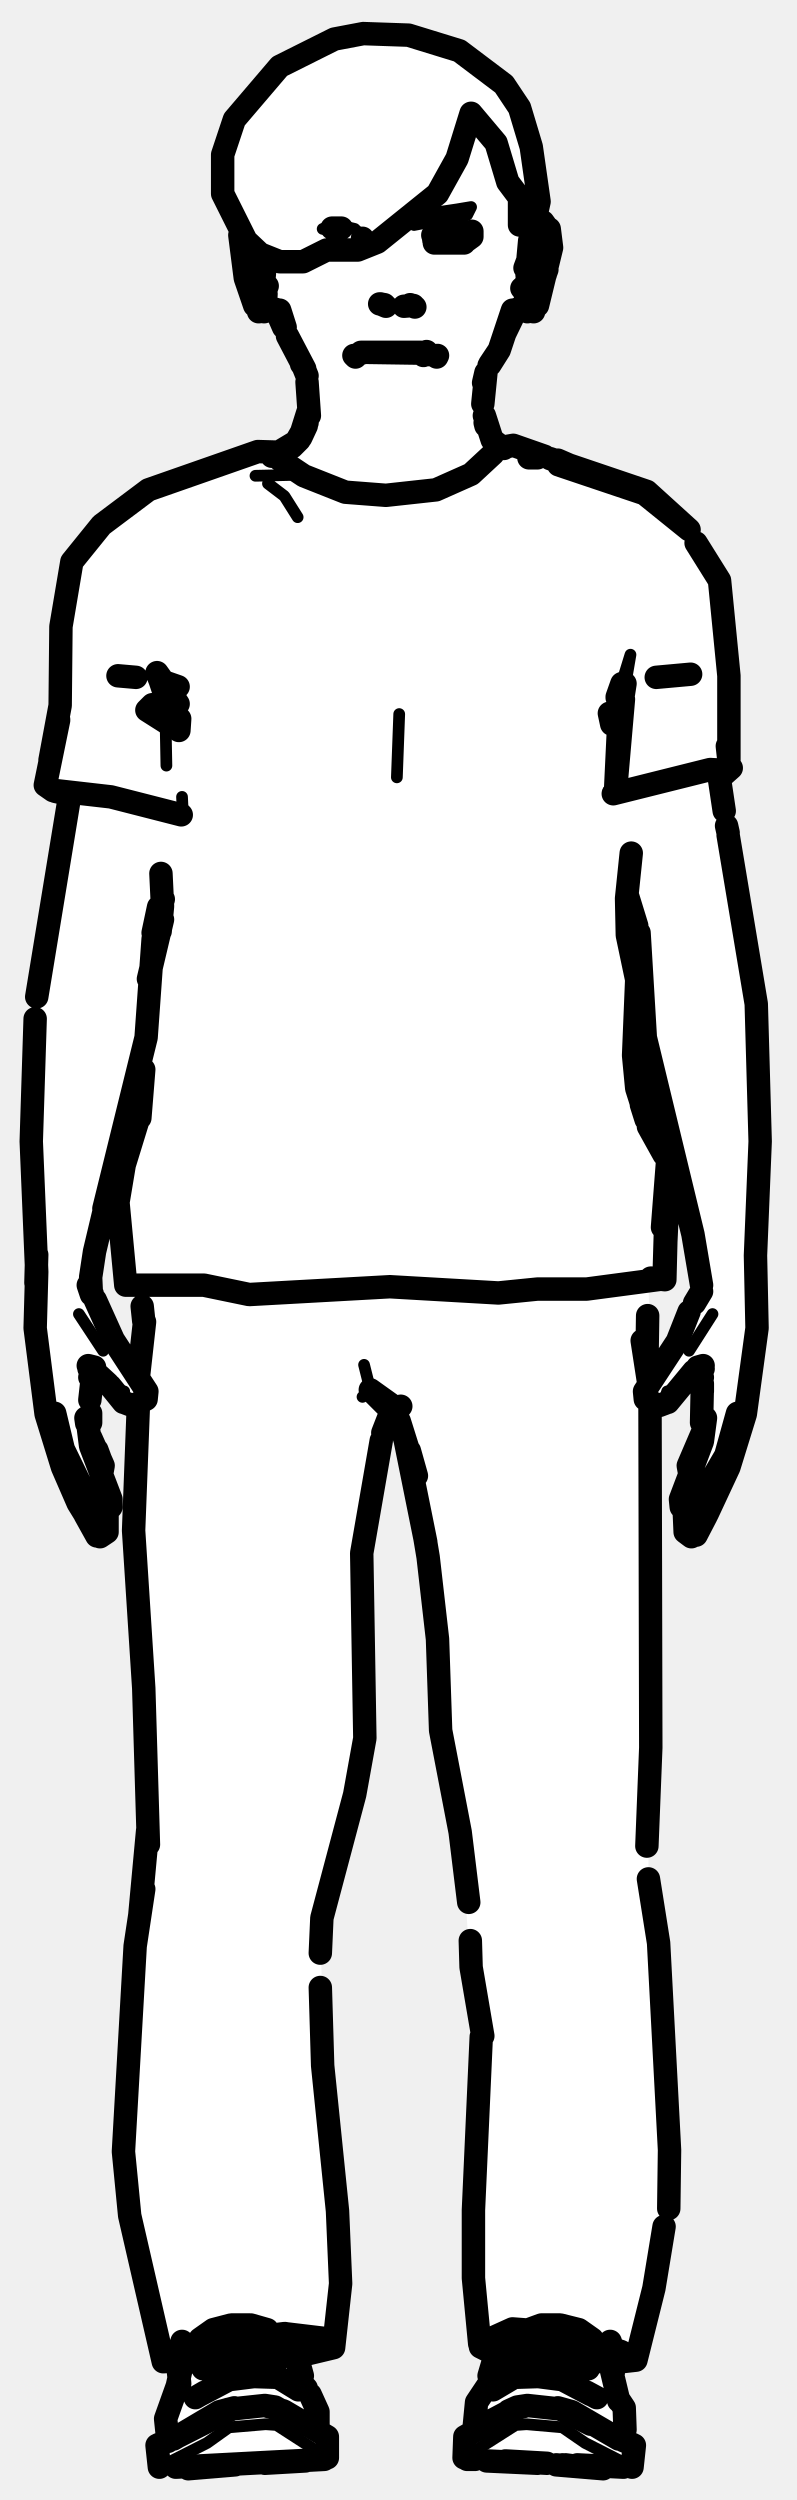
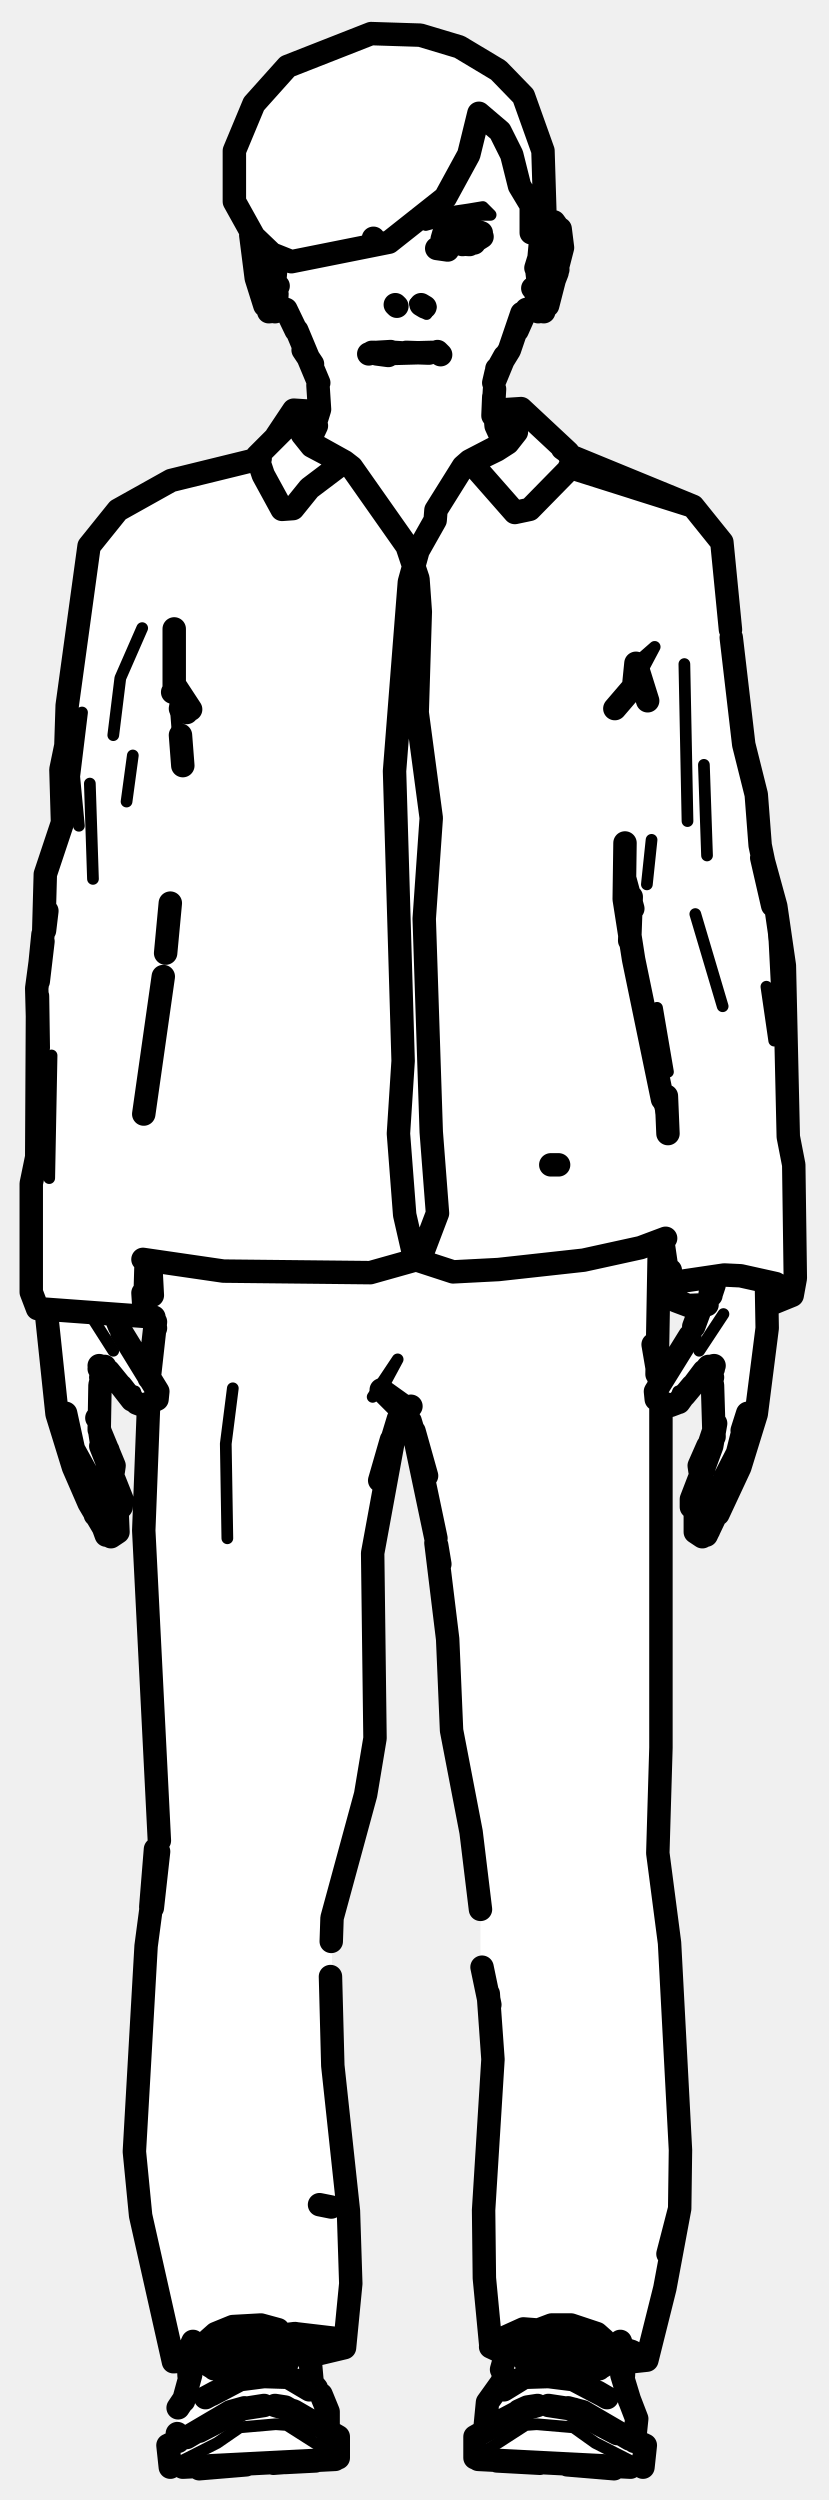
- <svg xmlns="http://www.w3.org/2000/svg" viewBox="0 0 102 320" width="102" height="320" data-facing="front" data-backstage-id="makehuman/Biped/p03">
-   <path class="fill" d="M46.5 4.3L52.3 4.5L59.8 7L64.5 10.8L67.5 16.8L69 25.8L68.5 28.8L69.8 28.5L70.5 29.3L70.5 32.8L68.5 39.8L66 39.8L62 47.8L62 54.3L63 56.3L83.3 63L89 68.8L92.5 75.8L93.5 85.8L93.5 98.3L92 99.8L92 100.8L97 128.8L97 170.8L95.5 181.3L94 184.3L93.5 187.8L88.8 196.5L87.5 195.8L87 191.8L88.5 188.8L88 187.3L90 183.8L89.5 175.8L88.8 175.5L84.8 180L83 179.8L83 240.3L84.5 248.8L85.5 284.3L81.5 301.8L78.5 302.8L78.5 305.8L80 308.3L80 312.3L81 313.3L80.8 316L60.3 315L59.5 314.3L59.5 311.8L60.5 311.3L60.5 308.8L62.5 305.3L63.5 301.3L61.5 300.3L60.5 292.8L60.5 280.3L62 263.3L60 249.3L59 233.8L56.5 222.8L55 199.3L52 184.3L50.3 181L48.5 184.8L46.5 196.8L46.5 224.8L41 245.3L41.5 268.8L43.5 284.8L43.5 295.3L43 299.8L41.8 301L38 301.8L38.5 304.8L40.5 307.8L40.5 310.8L42 312.3L42 314.3L41.3 315L27.3 316L20.5 315.8L20 313.3L21.5 312.3L21 309.3L22.5 306.8L23 303.3L22.3 302L21.3 302.5L20.5 301.8L16 279.3L17 250.3L19 234.8L18.5 213.8L17 198.3L17.5 180.3L15.8 179.5L12.3 175.5L11.5 176.3L11.5 184.3L13 186.8L13 189.3L14 190.8L14 195.8L12.3 196.5L9 190.3L6 181.8L4.5 172.3L4.5 127.3L9 102.8L8.8 101.5L6 100.8L7.5 92.8L8 77.8L9.5 71.3L16.8 64L20.3 62L27.8 60L33.3 57.5L36.3 58L38.5 56.3L39.5 53.8L39.5 50.3L38.5 49.8L38.5 47.3L36 40.8L34.8 39.5L33.3 40L32 38.3L31.5 33.8L30.5 31.8L31 29.8L28.5 24.8L28.5 19.8L31.5 12.8L35.8 8.5L42.8 5L46.5 4.3ZM80.3 114.5L80.5 121.3L81.5 124.3L81.5 139.8L86 148.8L85 163.3L83 163.8L83.3 176.5L86.5 172.3L90 164.3L82.5 132.8L82 120.3L80.3 114.5ZM20.8 115.5L19.5 119.3L19.8 122L20.8 115.5ZM18.3 134.5L11.5 162.8L11.5 165.3L13.5 168.3L14.5 171.8L17.8 176.5L18.5 168.3L18 165.3L16 164.3L15 153.3L18 142.8L18.3 134.5Z" fill="#fff" fill-rule="evenodd" />
-   <path class="detail" d="M41.3 29.3L43.7 28.9L45.4 29.3L46.1 30M49.4 45.4L55 45.4M18.6 178.4L18.5 179L17.1 179.9L15.8 178.8L15.9 178.1M13.2 172.9L10.1 168.2M35.3 39.6L34.7 39.5L34.8 37.6L34.3 39.3M60.5 29.5L58.6 28.9L56.7 29.1L55.2 29.9L54.8 30.8M82.7 178.4L82.8 179L84.3 179.9L85.5 178.8L85.4 178.1L84.9 179.6M88.2 172.9L91.2 168.2M66.1 39.6L66.6 39.5L66.5 37.6L67 39.3M50.8 99.5L51.1 91.4L50.8 99.5M79.9 86.4L80.7 83.8L79.2 92.6M86.5 99.2L77.9 101.2M23.3 102L23.4 104.1L12.7 101.3L5.8 100.5M32.7 60.9L37 60.8L32.7 60.9M34.3 61.9L36.4 63.5L38.1 66.2M21.1 87.5L21.3 98M49.3 63.9L43 63.2M46.6 174.7L47.4 177.9L46.4 178.8M80.8 315.7L74.9 312.7L72 310.7L67.4 310.3L66 310.4L59.4 314.6M72.1 308.4L66.2 308.1M20.6 315.7L26.5 312.7L29.3 310.7L34 310.3L35.4 310.4L41.9 314.6M29.2 308.4L35.2 308.1M58.5 26.8L60.3 26.5L59.8 27.5L53 28.8L53.8 27.5L58.5 26.8" fill="none" stroke="#000" stroke-width="1.5" stroke-linecap="round" stroke-linejoin="round" />
-   <path class="outline" d="M49.4 39.2L48.7 38.9M49.2 39L48.6 38.9M54 45.1L46.2 45.1M46.9 45.1L53.5 45.2M38.9 47.1L39.3 48.1M39.3 48.9L39.6 53.2M38.6 46.6L38.9 47M39.4 52.8L38.3 56.3L34.8 58.4M39.3 54.1L37.7 56.9M38.3 56.3L37.4 57.2M39.2 54.5L38.5 56M39 47.2L36.8 43M36.5 41.9L35.8 39.7L36.3 41.8M36.3 41.9L35.3 39.6M43.7 29.2L42.5 29.2M46.6 30.8L46.4 30.5M4.7 127.6L8.9 102M10.2 189.8L8.1 185.5L7 180.9M10.3 190L12.4 193.5M11.3 182.7L11.6 185.1L14.2 191.9L14.2 192.9L13.5 193.7M11.6 191.7L12.7 193.4L11.6 191.7M4.5 130.4L4 146.1L4.7 162.8L4.5 170L5.9 181L8 187.8L10 192.4L12.4 196.3L11.6 194.6M12.8 196.7L13.7 196.1L13.7 193.8M10.9 193.9L12.4 196.6M7.3 184.5L7.5 185.5M8.8 189.1L7.8 186.9M13.1 187.5L12.4 185.6L13.1 187.5M11.6 184L13.2 187.6L13 188.7M14.1 177.4L15.8 179.5M12.2 166.4L14.5 171.5L18.8 178.1L18.7 179.1L17.1 179.9M16.1 179.6L16.9 179.9M11 194L11.7 195L11.4 194.4M7 183.2L6.5 182.1M11.6 180.9L11.6 182.1M11.5 179.2L11.9 175.6M11.1 182.2L11 181.5M20.9 115.1L19.6 119.4L20.3 116.1L19.6 120.2L18.7 132.8L13.3 154.7L14.5 150.1L12.1 160.2L11.6 163.5L11.7 165.7L11.3 164.5L11.8 165.6M4.7 160.6L4.6 164.2L4.7 160.6M13.8 177.1L11.3 174.8L12.1 175L11.4 175.2M11.9 175.2L11.5 176.3L11.9 175.6M15.1 86.5L17.4 86.7M45.3 45.5L45.5 45.7M46.6 45.1L46 45.3M6.9 181L7.1 181.3M33.1 39.9L34 39.8M32.6 39.1L31.4 35.6L30.7 30.1M33.5 32.7L33.9 34.3L33.6 37.9L34.2 36.6L33.6 37.1M33.6 32.7L34 34M31.7 31.2L31.3 33.5L31.6 35.4L31.7 31.2M33.8 33L33.5 32.6L32.2 32.7L33.5 32.6L33.7 33.4M33.6 36.8L33.2 36.8M31.3 34.5L32.2 36.7L31.4 34.9M33.8 39.9L34.9 39.6M52.9 39.1L51.7 39.2M53.1 39.3L52.5 39M61.8 51.7L62.2 47.7M62.7 46.7L63.9 44.8L62.7 46.6M62.2 47.7L61.9 49L62.2 47.7M64.5 57.4L63 56.3L62 53.2M63 56.3L63.6 56.9M63.7 56.9L63.1 56.3M62.2 54.5L62.1 54.1M62.6 46.8L63.9 44.8L65.6 39.7L64.6 42.7L66.1 39.6M55.4 30.1L57.7 29.2L60.3 29.8M55.6 31.1L59.3 31.1L60.4 30.3L60.4 29.6M58.7 29.2L56.7 29.3L58.7 29.2M88.4 86.3L84 86.7M92 99.1L92.7 103.8M90.5 193.8L93.3 187.8L95.4 181L96.9 170L96.7 160.7L97.3 146.1L96.8 128.5L93.2 106.9M93 105.7L93.2 106.6M94.4 180.9L92.9 186.3L88.8 193.3M87.9 193.7L87.2 192.9L87.1 191.9L89.9 184.5L90.3 181.5M89.7 191.7L88.8 193.3L89.7 191.7M89.1 195.9L89 196.3M90.4 194L89.1 196.5M88.5 196.7L87.7 196.1L87.6 193.8M91.6 188.9L89.8 192.8L91.6 188.9M95 181.7L93.7 186.4M88.3 188.7L88.1 187.6L89.9 183.4M84.3 179.9L82.6 179.1L82.5 178.1L86.7 171.7L88.2 167.9M90 175.2L89.3 175L90 174.8L88.8 175.5L85.5 179.5M85.2 179.6L84.4 179.9M89.8 182.1L89.9 177.3L89.4 175.2M80.3 114.6L81.5 118.5M81.8 119.4L82.6 132.8L88.7 158L89.8 164.5M89.4 175.2L89.9 176.3L89.2 175.2M54.6 45L55 45.4M56 45.5L55.9 45.7M94.4 181L94.3 181.3M89.8 165.3L88.9 166.8M89.9 178.1L89.9 177.1M59.4 31.1L59.3 31.1M66.5 39.6L68.3 39.9M70.3 29.3L70.6 31.7L68.8 39.1M70 29.1L69.5 28.4L67.7 28.8M67.2 34.3L68.5 30.8L69.6 29.8L68.2 30.5M67.5 33.7L68 31.7L67.4 34.3L67.7 35.7L67.4 34.4L67.7 37.9L67.3 36.8M69.6 30.7L70 34.5L69.2 36.7L69.9 34.6L69.6 30.7M66.8 36.9L67.7 37.1L67.1 36.6M69.8 35.1L69.3 36.3L69.8 35.1M67.6 33L67.8 30.8M67.7 33.2L68.6 32.7L67.6 33.2M67.5 28L67.6 28.5M68.1 29.1L67.7 28.5M67.3 39.8L67.5 39.9M17.9 142.6L15.9 149.1L15.1 153.9L16.1 164.5L26.1 164.5L31.9 165.7L49.9 164.7L63.8 165.5L68.8 165L75.1 165L84.9 163.7L83.4 163.6M83 144.2L85 147.8L82.8 143.4L81.5 139.3L81.1 135.1L81.5 125.4L80.3 119.7L80.2 115L80.8 109.2M83.3 163.6L85.1 163.8L85.5 148L84.8 157.1L85.5 148L82 140.9M20.5 119.2L20.8 116L20.6 111.8M78.3 92.7L78 91.3M85.5 153.1L85 163.6L85.2 156.8M79 89.2L79.6 87.5L79 89.3M89.1 69.5L92.1 74.3L93.3 86.5L93.3 97.3L93.1 95.5M79.8 89.5L78.8 101L79.2 92.6L80 87.5M19.5 90.2L18.8 90.9L22.9 93.5L23 92M22.8 90.1L21.1 87.5L21.3 88.4M22.8 87.9L20.5 87.1L20.1 86.1L21.1 87.5L20.5 87.1L21.1 88.9M6.4 97.3L7.7 90.3L7.8 80.2L9.2 71.9L13 67.2L19 62.7L33 57.8L36.3 57.9M88.1 67.7L82.5 63.2L88.2 67.8L82.8 62.9L70.4 58.7M67.7 58.6L68.8 58.6M73.7 59.9L71.4 58.9M82.7 143.3L82.1 141.4M18.4 136.9L17.9 143.1M19 125.3L20.8 117.7M83.1 143.8L86 148.8L85.5 152M85.5 148L84.7 146.8M6.8 101.2L5.8 100.5L7.5 92.2M6.8 95.4L7.5 92.1M82.5 63.2L71.5 59.5L82.5 63.2M69.7 58.4L65.7 57L64 57.3M7.2 101.2L14.2 102L23.2 104.3M8.5 101.6L7.1 101.3M63.1 58.1L60.3 60.7L55.8 62.7L49.4 63.4L44.2 63L38.9 60.9L35.9 58.9M65.7 57L64.8 57.2M78.5 101.6L90.9 98.5L92.7 98.6L92.7 99.1L93.6 98.3M61.6 260.7L60.6 282.9L60.6 291.6L61.4 300L65.6 298.1L72.2 298.6L79.5 301L81.4 302.1L83.7 292.9L85 285M22.4 302.2L20.9 302.3L21.4 302L27.6 299.8L36.4 298.7L41.4 299.3L41.9 300.2L42.7 300.5L43.6 292.3L43.2 283L41.3 264.4L41 254.4M83.2 179.7L83.3 223.7L82.8 236.3M19 236.1L18.4 216.1L17.1 195.9L17.7 180.2M85.6 282.7L85.7 275.2L84.3 248.7L83 240.5M18.9 234.3L17.9 245.1M20.9 302.3L16.6 283.6L15.8 275.4L17.3 249.1L18.4 241.8M81.4 302.1L78.7 302.4M83 176.8L82.2 171.6M82.8 174.9L82.9 168.4M17.7 176.4L18.5 169.2M18.2 167.2L18.4 169.1M54.5 197.4L51.9 184.5M48.8 184.4L46.3 198.8L46.7 222.5L45.4 229.7L41.2 245.5L41 250M60 243.5L58.9 234.5L56.4 221.5L56 209.8L54.8 199.3M60.2 248.4L60.3 251.8L61.8 260.6M62.9 301.1L61.5 300.4M42.7 300.5L38.1 301.6M54.8 199.3L54.4 196.9M51.3 180L50.4 181.1L51.1 181.9L53.3 188.9L52.4 185.7M49 183.4L49.7 181.6L50.4 180.9L50.2 179.9L47.4 177.9L50.4 180.9M65.6 301.8L68.8 301L72.6 301.2L75.7 302.7M65.8 302L68.8 301.3L71.1 301.4L75.2 302.8M65.8 302.2L68.9 301.6L71.2 301.7L75.3 303.2M66.3 298.7L69.3 297.6L71.7 297.6L74.1 298.2L75.8 299.4M75.2 299.5L73.6 298.4L70.4 297.9L69.2 297.9L66.6 298.9M66.5 299.2L69.3 298.2L71.5 298.3L73.7 298.9L75.4 299.9M66 299.8L67.8 298.9L71.6 298.8L74 299.3L76 300.4M75.4 300.5L72.6 299.3L70.3 299.1L67.9 299.3L66.2 300M66.2 300.2L68 299.5L71.5 299.5L75.6 300.9M65.8 300.6L69.1 299.8L71.6 299.9L74 300.5L76 301.6M66.1 300.9L69.1 300.2L72.6 300.4L75.5 301.7M66.1 301.1L69.2 300.5L71.5 300.6L75.6 302.1M80 311L79.9 308.2L79.1 307M78.1 302.7L79.2 307.3M62.9 305.1L63.4 303.9L61 307.5L60.7 310.6M80.9 315.8L81.2 313M62.8 309.9L66.2 308.1L59.5 311.9L59.4 314.6M75.6 306.5L72 304.6L68.9 304.2L65.8 304.3L63.1 305.9M75.1 306.2L76.4 306.9M73.9 315.7L72.4 315.5M74 315.7L72 315.5M78.1 299.7L78.6 301.1L78.5 303.7M63 304.3L62.9 305M62.6 304.1L63.9 299.7L64.9 298.7M75.6 310.3L71.4 308.2L73.2 308.7L79.2 312.2M77.2 316L71.2 315.5M79.8 315.8L73.9 315.5M70 315.3L64.7 315M60.8 314.8L59.8 314.8M68.8 315.3L62.3 315M81 312.9L79.8 312.4M66.2 308.1L65.1 308.6L67.5 307.9L66.2 308.1M72.1 308.4L67.5 307.9L72.1 308.4M35.8 301.8L32.5 301L28.8 301.2L25.6 302.7M35.5 302L32.5 301.3L30.3 301.4L26.2 302.8M26 303.2L30.2 301.7L32.4 301.6L35.5 302.2M34.2 298.2L32.1 297.6L29.6 297.6L27.3 298.2L25.6 299.4M33.4 298.4L32.1 297.9L28.7 298.1L26.1 299.5M26 299.9L27.7 298.9L29.8 298.3L32 298.2L34.8 299.2M35.4 299.8L33.5 298.9L29.7 298.8L27.4 299.3L25.4 300.4M35.1 300L33.5 299.3L31.1 299.1L28.8 299.3L25.9 300.5M25.8 300.9L29.9 299.5L33.4 299.5L35.1 300.2M35.5 300.6L32.2 299.8L29.7 299.9L27.4 300.5L25.4 301.6M35.2 300.9L32.3 300.2L28.8 300.4L25.9 301.7M25.8 302.1L29.9 300.6L32.1 300.5L35.2 301.1M23.3 302.7L22.7 305.4L21.2 309.6L21.5 312.5M38.3 304.7L39.2 305.7M39.7 306.5L40.7 308.7L40.7 310.6M20.4 315.8L20.1 313M41.9 314.6L41.9 311.9L36.3 308.6L33.9 307.9L35.2 308.1L39.2 310.4M25.7 306.5L29.3 304.6L32.5 304.2L35.6 304.3L38.2 305.9M25 306.9L26.2 306.2M22.2 312.2L28.1 308.7L30 308.2L22.9 311.8M27.9 315.6L29.3 315.5M27.9 315.6L28.9 315.5M23 305.1L22.7 302.2L23.3 299.7M38.3 304.3L38.2 303.3M38.7 304.1L37.5 299.7L36.5 298.7M22.5 315.8L41.5 314.8M24.1 316L30.1 315.5M39.1 315L33.9 315.3M20.3 312.9L21.6 312.4M29.2 308.4L33.9 307.9L29.2 308.4M54.2 45.5L54.4 45.4M46.5 4.3L52.3 4.5L58.8 6.5L64.5 10.8L66.5 13.8L68 18.8L69 25.8L68.3 29L66.5 28.8L66.5 25.3L65 23.3L63.5 18.3L60.3 14.5L58.5 20.3L56 24.8L48.3 31L45.8 32L41.8 32L38.8 33.5L35.8 33.5L33.3 32.5L31.5 30.8L28.5 24.8L28.5 19.8L30 15.3L35.8 8.5L42.8 5L46.5 4.3" fill="none" stroke="#000" stroke-width="3" stroke-linecap="round" stroke-linejoin="round" />
+ <svg xmlns="http://www.w3.org/2000/svg" viewBox="0 0 106 320" width="106" height="320" data-facing="front" data-backstage-id="makehuman/Biped/p03">
+   <path class="fill" d="M47.5 4.3L53.8 4.5L58.8 6L63.8 9L68 14.3L69.5 19.3L70 28.3L72 29.8L72 32.3L70.5 38.8L69.3 40L67.8 39.5L67 40.3L63.5 47.3L63 52.3L66.8 52.5L73.3 58.5L88.3 64.5L92.5 69.3L95 95.3L97 101.8L97 107.3L99.5 115.8L100.5 122.8L100.5 139.3L102 158.3L101.5 165.8L98.5 167.3L97 180.8L95 187.3L90.3 196.5L89 196.3L88.5 191.3L89.5 189.8L90 185.8L91.5 183.3L91 175.8L90.3 175.5L86.8 179.5L84.5 179.8L84 237.3L86 250.8L87 283.8L83 301.8L80 302.8L80 306.3L81.5 308.3L81.5 312.3L82.5 313.3L82.3 316L61 314.8L61 311.8L62 311.3L62 308.3L64 305.3L64.5 302.3L64.5 301.3L62.5 299.8L62 294.3L63 258.8L61.5 252.3L61.5 243.3L60.5 239.3L60.5 234.8L57.5 220.3L57.5 209.3L56 197.3L53 183.3L51.8 181L50 184.8L47.5 198.8L48 223.8L47 229.8L42.5 244.8L42.5 265.3L44.5 280.3L45 293.8L44 300.3L43.3 301L39.8 301.5L39.5 302.3L40 305.3L42 307.8L42 311.3L43.5 312.3L43.5 314.3L42.8 315L28.3 316L22.3 316L21.5 315.3L21.5 313.3L23 312.3L22.5 308.8L24 306.3L24 302.3L22 302.3L18 284.3L17 275.8L18.5 248.8L20 237.8L20 222.8L18.5 202.3L19 180.3L17.3 179.5L13.8 175.5L13 175.8L13 184.3L14.5 186.8L14.5 189.3L15.5 191.3L15.5 194.8L15 196.3L13.8 196.5L9 187.3L6.5 177.3L6 167.8L4.8 167.5L4 165.8L5 129.8L4.5 126.3L5.5 121.8L6 110.8L8 105.8L8.5 89.3L11 71.3L15.3 65L21.8 61.5L32.8 59L37.8 52.5L41 52.3L41 50.3L40 50.3L40 47.8L37 40.3L36.3 39.5L34.8 40L33 37.3L32 29.3L30 25.8L30 19.3L32.5 13.3L36.8 8.5L47.5 4.3ZM84.8 159L84 169.8L84 175.8L84.8 176.5L87.5 172.8L90 167.3L87.3 167L85.5 165.3L84.8 159ZM18.8 161.5L18.5 168.3L15 168.8L18.8 176L20 170.3L19.5 161.8L18.8 161.5Z" fill="#fff" fill-rule="evenodd" />
+   <path class="detail" d="M20 178.4L19.9 179L18.4 179.9L17.2 178.8L17.3 178.1L17.8 179.6M14.5 172.9L11.5 168.2M36.6 39.6L36.1 39.5L36.2 37.6L35.7 39.3M57.3 29.3L60 28.9L61.9 29.5M54.3 39.5L54.6 40.2L54.4 39.5L55.1 39.3L53.1 38.8M84.1 178.4L84.2 179L85.6 179.9L86.9 178.8L86.8 178.1L86.2 179.6M89.5 172.9L92.6 168.2M67.4 39.6L68 39.5L67.9 37.6L68.4 39.3M81.1 87.9L83.8 82.8L81.4 84.9M22.3 88L22.8 94.6M87.6 85L88 105.1M18.2 80.4L15.4 86.8L14.5 94.1M90.1 97.9L90.5 109.5M11.5 100.3L11.9 112.5M10.5 91.2L9.5 99.4L10.1 105.7M17 96.7L16.2 102.6M83.4 107.5L82.8 113.2M98.9 115.9L99.9 124.3L99.7 131.5L98.9 115.9M98.1 126.3L99.1 133.2M89 117L92.5 128.8M85.5 137.2L84.1 129L83.5 136.1M6.6 135.1L6.3 150.8M83.5 137.5L85.1 144.2M29.8 177.7L28.9 184.8L29.1 196.9M50.9 174L48.8 177.9L47.7 178.8L50.9 174M82.1 315.7L76.2 312.7L73.4 310.7L68.7 310.3L67.3 310.4L60.8 314.6M73.5 308.4L67.5 308.1M21.9 315.7L27.8 312.7L30.7 310.7L35.3 310.3L36.7 310.4L43.3 314.6M30.6 308.4L36.5 308.1M60 26.8L61.8 26.5L62.8 27.5L59.3 27.5L54.5 28.8L55.3 27.5L60 26.8" fill="none" stroke="#000" stroke-width="1.5" stroke-linecap="round" stroke-linejoin="round" />
+   <path class="outline" d="M47.8 30.5L47.9 30.8M50.8 39.2L50.6 39M55.4 45.1L48.2 45.3L49.7 45.5L47.6 45.1M50.4 45.1L52 45.2M48.3 45.1L50 45M40 46.6L38.8 44.8L40 46.6M40.7 49.3L40.9 52.4L39.7 56.3M40.5 54.5L39.8 56L40.5 54.5M40.8 49L38 42.3M37.9 42.3L36.6 39.6M13.8 193.5L9.4 185.5L8.4 180.9M12.9 185.1L15.6 191.9L15.5 192.9L14.8 193.7M14.3 192.9L13.5 191.7L14.3 192.9M13 184.7L12.7 182.7M12.4 181.5L12.4 181.5M13 191.7L13.9 193.3L13 191.7M5.9 167.7L7.3 181L9.4 187.8L11.4 192.4L13.7 196.3L13 194.6M12.9 194.4L12.2 193.9L12.8 194.5M14.2 196.7L15.1 196.1L15 193.8M13.6 196.5L12.8 194.3M7.9 182.1L8.9 186M11 190.9L10.4 189.5M14.4 187.5L13.8 185.6L14.4 187.5M12.7 183L14.6 187.6L14.5 188.3M15.5 177.4L16.9 179.2M15.6 170.6L20.2 178.1L20.1 179.1L18.4 179.9M17.5 179.6L18.3 179.9M13.3 175.2L12.8 177.3L12.7 183M15.2 177.1L13.9 175.5L12.7 174.8L13.4 175L12.7 175.2L13.4 174.9M15.3 169.8L14.9 168.8M13.3 175.2L12.9 176.3L13.5 175.2M47.9 45.1L47.2 45.3M8.3 181L8.4 181.3M34.4 39.9L35.4 39.8M33.9 39.1L32.8 35.6L32.1 30.1M35.3 34.3L35 35.7L35.3 34.4L34.9 32.6L35.4 34.1M35.5 36.8L35 37.9L35.3 34.4M35.6 36.6L35 37.1M33.1 31.2L32.9 35.4L32.7 33.5L33 31.6M34.8 32.7L35.3 34M33.6 32.7L34.8 32.6L33.6 32.7M32.7 34.5L33.5 36.7L32.8 34.9M35.4 36.7L34.6 36.8M35.2 39.9L36.3 39.6M55.9 31.8L57.3 32L55.9 31.8M54.4 39.3L53.9 39M54.9 45.2L52 45.1M63.5 47.7L63.2 49L64.6 45.6L63.6 47.4L65.2 44.8L66.8 40.1M63.5 48.1L63.6 47.2M63.3 49.8L63.1 53.2L63.2 50.8M64.4 56.3L63.5 54.5L63.2 51.1M63.5 54.5L64 55.6L63.6 54.5M66.2 42.3L67.4 39.6M66.1 42.3L66.7 40.6M61.6 29.8L60 29.2L58.1 29.3L59 29.2L56.8 30.1M57 31.1L60.1 31.3L61.7 30.3M56.6 30.6L56.8 29.9M95 183.6L94.4 186L92.8 189.1M92.5 189.8L90.3 193.5M89.7 188.9L91.1 185.1L91.6 182.2M89.3 193.7L88.5 192.9L88.5 191.9L89.5 189.3M90.6 191.7L90.6 191.6M91.1 185.1L90.7 185.8L91.1 185.1M91.9 193.8L94.7 187.8L96.8 181L98.2 170L98.1 164.3M90.5 195.9L90.3 196.3M91.4 183.9L91.2 177.3L90.7 175.2M89.9 196.7L89 196.1L89 193.8M93 188.9L91.1 192.8L93 188.9M90.7 195.9L90.5 196.2M91.4 194.4L90.4 196.5M93.7 189.6L94 188.7M95.2 185.5L95.1 186.4M89.6 188.3L89.5 187.6L90.6 185.1M91.4 183L90.8 184.8M85.6 179.9L84 179.1L83.9 178.1L88.3 171M88.6 177.4L87.6 178.6M86.9 179.5L87.4 178.8M86.6 179.6L85.8 179.9M91 195L91.3 194.5M95.7 180.9L95 183.1M88.9 177.1L90.1 175.5L91.4 174.8L90.6 175L91.3 175.2L90.7 174.9M88.8 169.8L89.5 167.9M90.8 175.2L91.2 176.3L90.6 175.2M56 45L56.4 45.4M95.8 181L95.6 181.3M91 165.8L91.1 163.5M91 165.7L91.4 164.5L90.9 165.6M60.7 31.1L59.2 31.3L60.7 31.1M67.8 39.6L69.6 39.9M71.7 29.3L72 31.7L70.1 39.1M71.4 29.1L70.9 28.4L69.1 28.8M68.6 34.3L69.4 31.7L71 29.8L69.5 30.5M68.8 34.3L69 35.7L68.7 34.4L69.4 32L68.8 33.7M68.6 36.8L69.1 37.9L68.7 34.4M68.2 36.9L69.1 37.1L68.5 36.6M71.3 34.9L70.6 36.7L71.2 34.6L71 31.3M71 31.5L71.4 34.5M69 33L69.2 30.8M69.4 31.7L69.3 32.3M69.1 33.2L69.3 33.1M69 28.4L69.3 29.2M69.5 29.1L69.1 28.5M68.7 39.8L68.9 39.9M60.1 59L59.3 59.7L63.6 57.6L65 56.7L66.1 55.3L65.3 56.3L60.1 59L65.9 65.6L67.8 65.2L72.9 60L73.3 59.1L72.7 57.9L66.7 52.3L63.6 52.5M44.1 59.1L39.6 56.6L38.7 55.6L39.9 57.1L45 59.8L44.1 59.1L39.6 62.5L37.5 65.1L36.1 65.2L33.7 60.8L32.9 58.4L36.9 54.4M72.7 57.9L72 57.4M35.4 55.8L37.6 52.5L40.7 52.7M63.8 53L66.4 52.7M38.4 53L39.6 53.1M59.3 59.7L55.8 65.3L55.7 66.6L53.5 70.5L52.4 74.5L50.5 98.7L51.6 135.8L51 145.1L51.8 155.5L53.1 161.2L58 162.8L63.8 162.5L74.7 161.3L82 159.7L85.2 158.5M45 59.8L52.1 69.9L53.5 74.1L53.8 78.3L53.4 91.2L55.2 104.7L54.3 117.6L55.2 144.9L56 155.3L53.8 161.1L47.4 162.9L28.6 162.7L18.3 161.2M81.1 122.8L84.8 140.7M20.9 125L18.4 142.6M81.1 122.8L79.9 115.1L80 107.9M21.8 115.6L21.2 122M23.4 98L23.1 94.1M23.9 91.2L23.1 90.7M93.5 80.6L92.4 69.4L88.7 64.8L72.9 59.8M33.3 58.7L21.9 61.5L15.1 65.3L11.4 69.9L8.6 90.3L8.4 96.5M82.9 89.7L81.4 84.9L81.1 87.9L78.7 90.7M22.3 80.5L22.3 88L22.3 80.5M24.4 90.8L22.5 87.9L22.1 88.6M93.6 81.6L95.2 95.3L96.8 101.7L97.3 108.2L98.9 115.9L97.5 109.8M5.6 119.1L5.8 111.9L8 105.3L7.8 98.5L8.5 95.1M97.6 109.8L99.3 116L100.4 123.6L100.9 145.5L101.6 149.1L101.8 163.6L101.4 165.8L101.2 164.3M5.7 119.1L6 116.6M80 112.6L81 116.3M80.8 114.8L80.6 120.4M4.8 129L4.7 148.1L4 151.5L4 165.4L4.8 167.5L18.5 168.5L18.3 165.5M4.8 127.5L4.9 134.1L4.7 126.5L5.5 120.5L4.9 125.6M5.5 119.6L4.9 125.6M73.1 58.4L88.7 64.8L81.1 62.4M85.8 162.6L85.8 165.5L86.5 166.5L88.1 167.1L90.5 167M101.1 165.4L99.3 164.3L94.8 163.3L92.7 163.2L87.3 164L86 164.6L85.8 165.5L84.9 159.3M98.7 166.9L101.4 165.8M85.5 145.1L85.3 140.3M18.5 168.5L18.7 161.6M71.5 149.1L70.5 149.1M62.5 255.2L63.1 263.6L61.9 282.9L62 291.6L62.8 300L67 298.1L73.5 298.6L80.9 301L82.8 302.1L85.1 292.9L87 282.7L85.5 288.5M28.9 299.8L37.7 298.7L42.8 299.3L43.2 300.2L44.1 300.5L44.9 292.3L44.6 283L42.6 264.4L42.3 253M23.8 302.2L22.2 302.3L24.8 301.2M84.6 179.8L84.6 223.7L84.2 237.2L85.7 248.7L87.1 275.2L87 282.7M19 180.4L18.4 195.9L20.4 235.6M19.9 236.7L19.3 244.1M22.2 302.3L18 283.6L17.2 275.4L18.7 249.1L20.3 237L19.5 244.2M82.8 302.1L80 302.4M84.4 159.1L84.1 175.9M84.4 176.8L83.6 172.1M19.1 176.4L19.9 169.2M19.3 162L19.5 165.8M19.9 170L19.7 168.6M55.8 196.9L52.9 183.1M50.6 183L47.7 198.8L48 222.5L46.8 229.7L42.5 245.5L42.4 248.5M61.5 244.4L60.3 234.5L57.8 221.5L57.3 209.8L55.8 197.5M61.7 251.8L62.7 256.6M64.3 301.1L62.8 300.4M44.1 300.5L39.9 301.5M56.3 200.2L55.9 197.8M42.4 282.5L40.9 282.2L42.4 282.5M52.6 180L51.7 181.1L52.5 181.9L54.6 188.9L53 183.2M50.1 184.3L48.6 189.5L51 181.6L51.8 180.9L51.6 179.9L48.8 177.9L51.8 180.9M66.9 301.8L70.2 301L73.9 301.2L70.2 301L73.9 301.2L76.3 302.1L77.3 302.8L76.8 303.1M67.2 302L70.2 301.3L72.4 301.4L76.6 302.8M67.2 302.2L70.3 301.6L72.5 301.7L76.7 303.2M67.7 298.7L70.6 297.6L73.1 297.6L76.4 298.7L77.3 299.5L76.8 299.8M76.6 299.5L75 298.4L71.7 297.9L70.6 297.9L67.9 298.9M67.9 299.2L70.7 298.2L72.9 298.3L75 298.9L76.7 299.9M67.4 299.8L69.2 298.9L73 298.8L76.6 299.8L77.5 300.5L77 300.8M76.8 300.5L73.9 299.3L71.7 299.1L69.2 299.3L67.6 300M67.6 300.2L69.3 299.5L72.8 299.5L76.9 300.9M67.2 300.6L70.5 299.8L74.2 300.1L70.5 299.8L75.3 300.5L77.6 301.7L77 302M67.5 300.9L70.4 300.2L73.9 300.4L76.8 301.7M67.5 301.1L70.6 300.5L72.8 300.6L77 302.1M81.2 312.5L81.5 309.6L80.5 307M79.6 304L80.6 307.3M64.4 304.7L62.4 307.5L62.1 310.6M82.3 315.8L82.6 313M64.1 309.9L67.5 308.1L60.8 311.9L60.8 314.6M77 306.5L73.4 304.6L70.2 304.2L67.1 304.3L64.5 305.9M76.5 306.2L77.7 306.9M65.7 304.9L67.1 304.3L65.7 304.9M79.4 299.7L79.9 301.1L79.8 304.1M64.4 304.3L64.4 304.2M64.2 303.3L65.2 299.7L66.5 298.4M79 311.5L72.7 308.2L74.6 308.7L80.6 312.2M80.7 315.8L61.2 314.8M78.6 316L72.6 315.5M68.1 315.2L63.6 315L69.1 315.3M82.4 312.9L81.1 312.4M67.5 308.1L66.4 308.6L68.8 307.9L67.5 308.1M73.5 308.4L70.2 307.9L73.5 308.4M68.2 315.2L63.6 315M37.1 301.8L33.9 301L30.1 301.2L27.8 302.1L26.8 302.8L27.3 303.1M30.1 301.2L33.9 301L30.1 301.2M36.9 302L33.9 301.3L31.6 301.4L27.5 302.8M27.4 303.2L31.5 301.7L33.8 301.6L36.9 302.2M35.6 298.2L33.4 297.6L29.8 297.8L27.6 298.7L26.7 299.5L27.3 299.8M34.8 298.4L33.5 297.9L30.1 298.1L27.5 299.5M27.3 299.9L29 298.9L31.2 298.3L33.4 298.2L36.2 299.2M36.7 299.8L34.9 298.9L31.1 298.8L27.5 299.8L26.5 300.5L27.1 300.8M36.5 300L34.8 299.3L32.4 299.1L30.1 299.3L27.3 300.5M27.2 300.9L31.3 299.5L34.7 299.5L36.5 300.2M36.9 300.6L33.6 299.8L29.8 300.1L33.6 299.8L28.7 300.5L26.5 301.7L27 302M36.6 300.9L33.6 300.2L30.1 300.4L27.3 301.7M27.1 302.1L31.3 300.6L33.5 300.5L36.6 301.1M23.6 307L22.8 308.2M24.4 304L23.5 307.3M39.7 304.7L40.5 305.7M41.1 306.5L42 308.7L42 311.5M21.8 315.8L21.5 313M43.3 314.6L43.3 311.9L37.6 308.6L35.2 307.9L36.5 308.1L40.5 310.4M27.1 306.5L30.7 304.6L33.8 304.2L36.9 304.3L39.6 305.9M26.3 306.9L27.6 306.2M38.4 304.9L36.9 304.3L38.4 304.9M23.9 312L29.5 308.7L31.3 308.2L25.5 311.2M24.2 304.1L24.1 301.5M39.7 304.3L39.7 304.2M40 305.5L39.7 302.1L38.8 299.7L37.8 298.7M23.4 315.8L42.9 314.8M31.5 315.5L25.5 316M36.3 315.2L35 315.3M24.7 299.7L24.3 300.6M21.7 312.9L22.9 312.4M30.6 308.4L33.8 307.9L30.6 308.4M22.8 312.5L22.7 311.5M36.5 315.2L40.4 315M47.5 4.3L53.8 4.5L58.8 6L63.8 9L67 12.3L69.5 19.3L69.8 29L68 29.8L68 26.3L66.5 23.8L65.5 19.8L64 16.8L61.3 14.5L60 19.8L57 25.3L49.8 31L37.3 33.5L34.8 32.5L32.5 30.3L30 25.8L30 19.3L32.5 13.3L36.8 8.5L47.5 4.3" fill="none" stroke="#000" stroke-width="3" stroke-linecap="round" stroke-linejoin="round" />
</svg>
